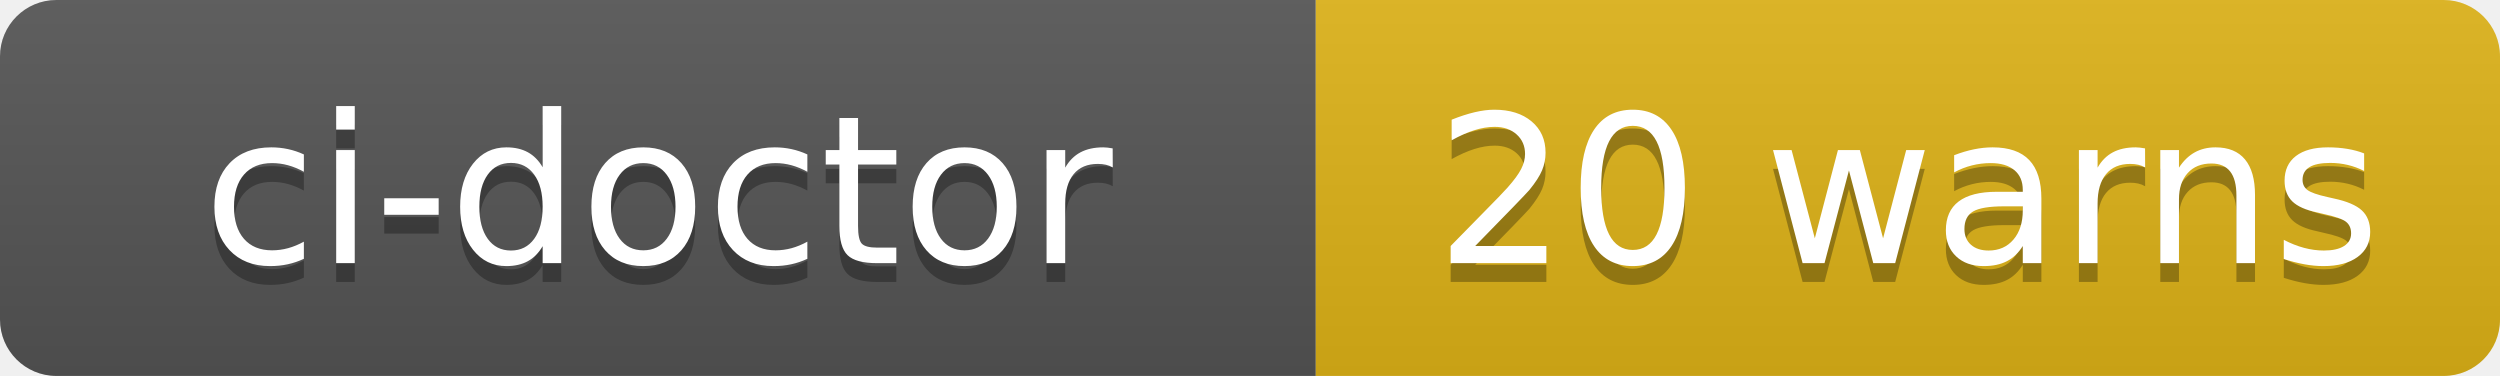
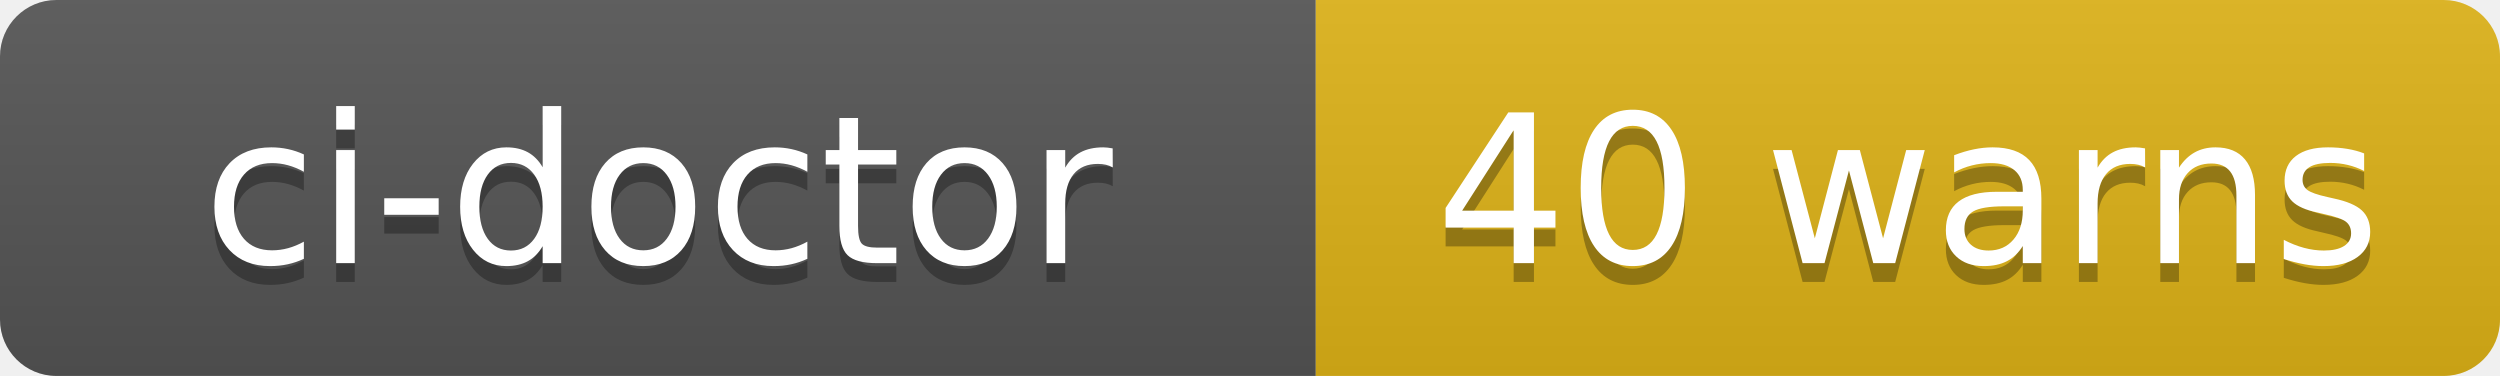
- <svg xmlns="http://www.w3.org/2000/svg" width="133" height="20" role="img" aria-label="ci-doctor: 20 warns">
+ <svg xmlns="http://www.w3.org/2000/svg" width="133" height="20" role="img" aria-label="ci-doctor: 40 warns">
  <linearGradient id="s" x2="0" y2="100%">
    <stop offset="0" stop-color="#bbb" stop-opacity=".1" />
    <stop offset="1" stop-opacity=".1" />
  </linearGradient>
  <clipPath id="r">
    <rect width="133" height="20" rx="3" fill="#fff" />
  </clipPath>
  <g clip-path="url(#r)">
    <rect width="70" height="20" fill="#555" />
    <rect x="70" width="63" height="20" fill="#dfb317" />
    <rect width="133" height="20" fill="url(#s)" />
  </g>
  <g fill="#fff" text-anchor="middle" font-family="Verdana,Geneva,DejaVu Sans,sans-serif" text-rendering="geometricPrecision" font-size="110">
    <text aria-hidden="true" x="350" y="150" fill="#010101" fill-opacity=".3" transform="scale(.1)" textLength="580">ci-doctor</text>
    <text x="350" y="140" transform="scale(.1)" fill="#fff" textLength="580">ci-doctor</text>
-     <text aria-hidden="true" x="1015" y="150" fill="#010101" fill-opacity=".3" transform="scale(.1)" textLength="510">20 warns</text>
-     <text x="1015" y="140" transform="scale(.1)" fill="#fff" textLength="510">20 warns</text>
+     <text aria-hidden="true" x="1015" y="150" fill="#010101" fill-opacity=".3" transform="scale(.1)" textLength="510">40 warns</text>
+     <text x="1015" y="140" transform="scale(.1)" fill="#fff" textLength="510">40 warns</text>
  </g>
</svg>
